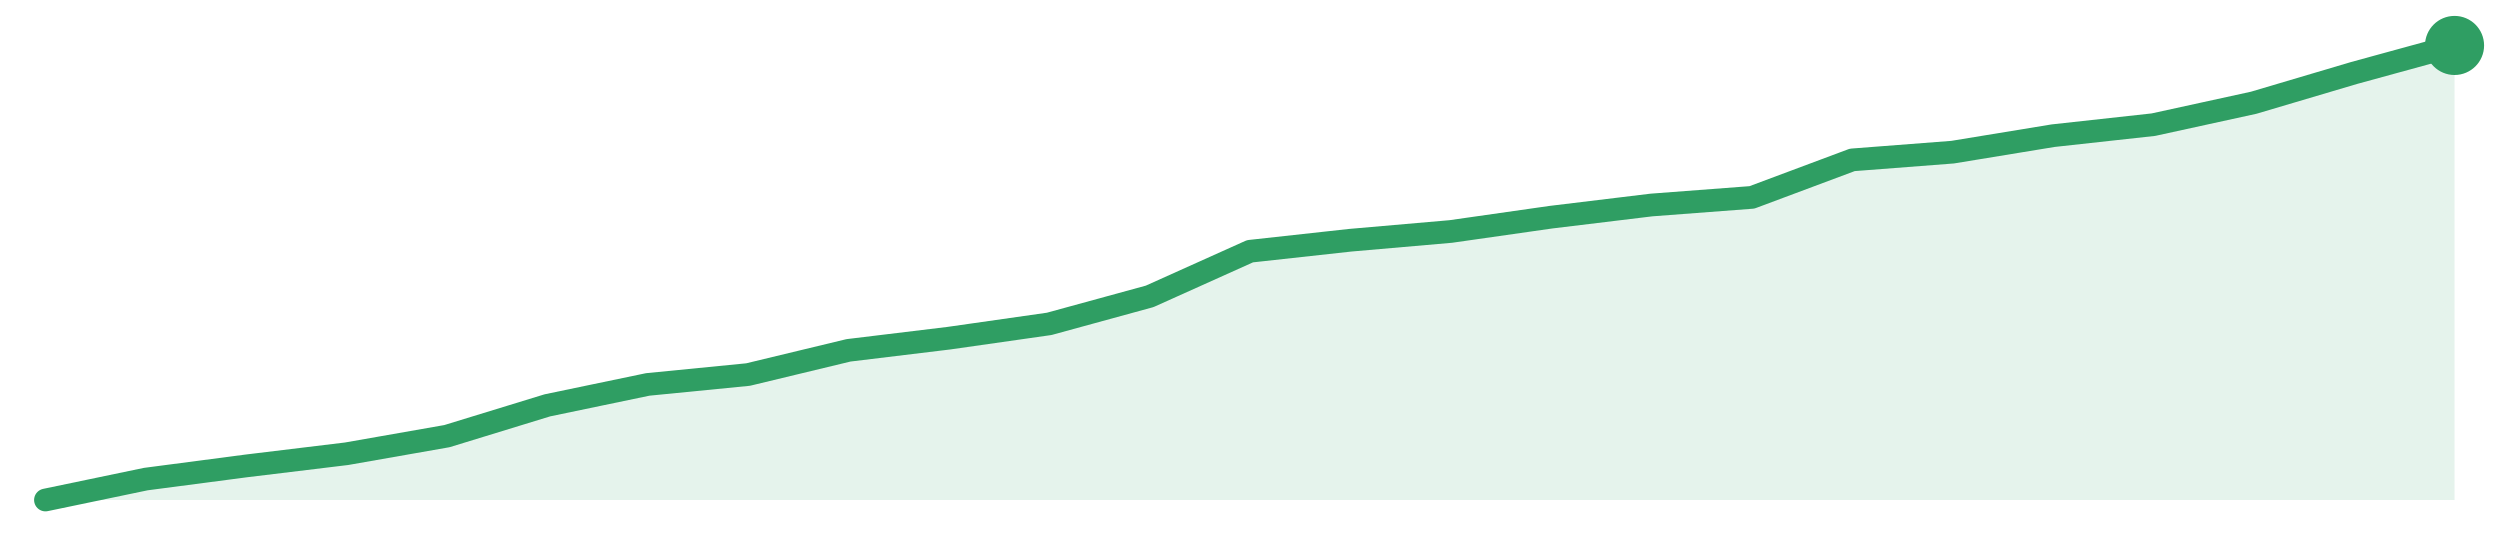
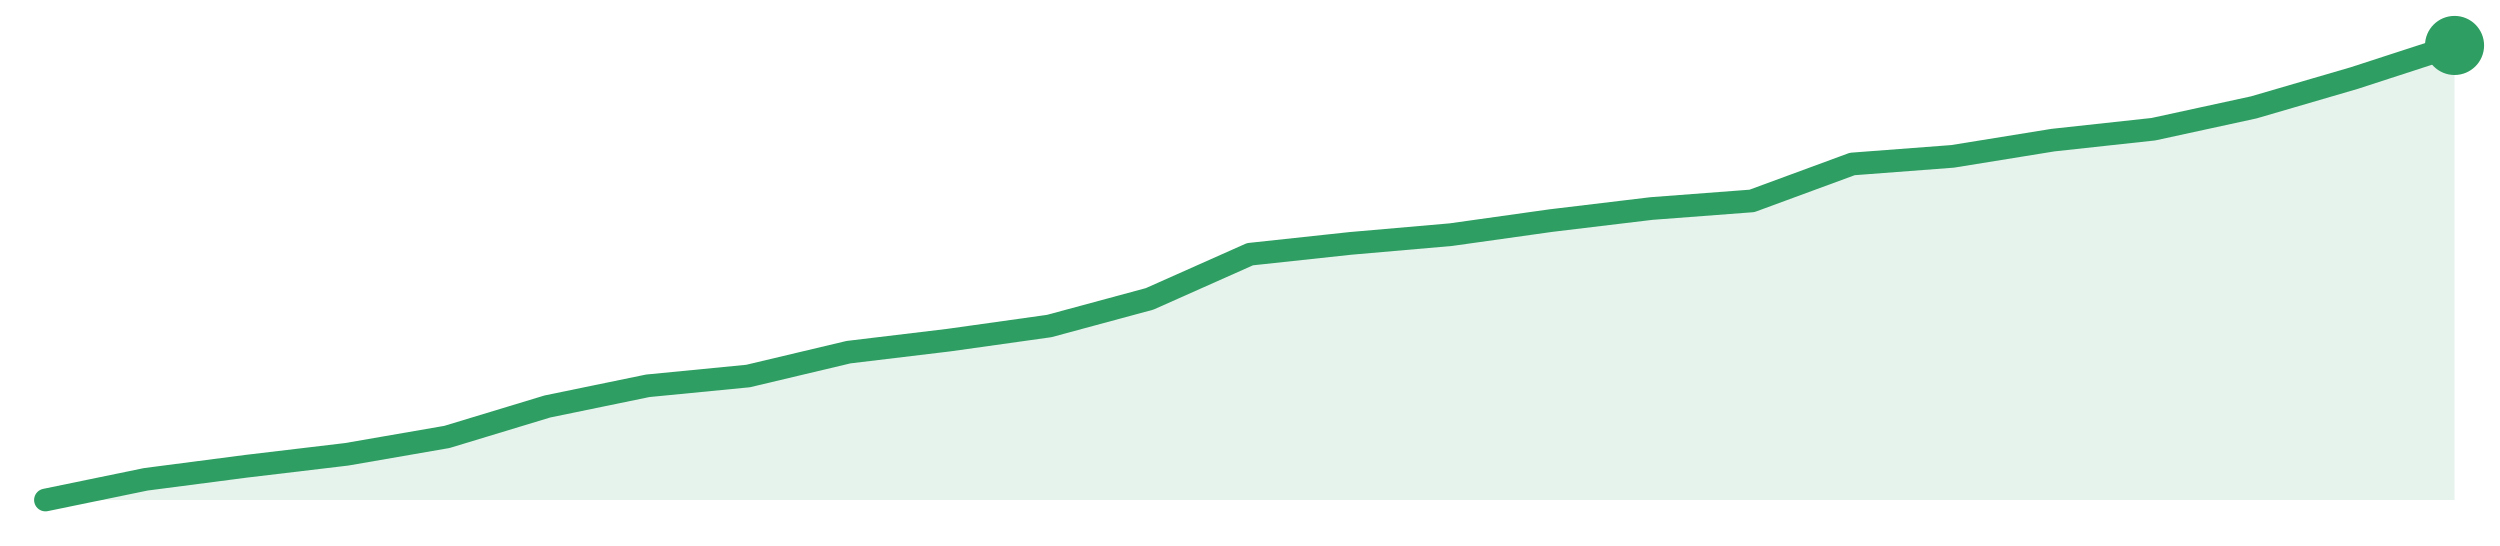
<svg xmlns="http://www.w3.org/2000/svg" width="220" height="48" viewBox="0 0 220 48" role="img" aria-label="trend">
-   <path d="M4.0,44.0 L4.0,44.0 L12.83,42.16 L21.67,41.0 L30.5,39.93 L39.33,38.38 L48.17,35.67 L57.0,33.83 L65.83,32.96 L74.67,30.83 L83.5,29.76 L92.33,28.5 L101.17,26.08 L110.0,22.11 L118.83,21.14 L127.67,20.37 L136.5,19.11 L145.33,18.04 L154.17,17.37 L163.0,14.07 L171.83,13.39 L180.67,11.94 L189.5,10.97 L198.33,9.04 L207.17,6.42 L216.0,4.0 L216.0,44.0 Z" fill="#2f9e631f" />
-   <path d="M4.0,44.0 L12.83,42.16 L21.67,41.0 L30.5,39.93 L39.33,38.38 L48.17,35.67 L57.0,33.83 L65.83,32.96 L74.67,30.83 L83.5,29.76 L92.33,28.5 L101.17,26.08 L110.0,22.11 L118.83,21.14 L127.67,20.37 L136.5,19.11 L145.33,18.04 L154.17,17.37 L163.0,14.07 L171.83,13.39 L180.67,11.94 L189.5,10.97 L198.33,9.04 L207.17,6.42 L216.0,4.0" fill="none" stroke="#2f9e63" stroke-width="2" stroke-linejoin="round" stroke-linecap="round" />
+   <path d="M4.0,44.0 L4.0,44.0 L12.83,42.18 L21.67,41.03 L30.5,39.98 L39.33,38.45 L48.17,35.77 L57.0,33.95 L65.83,33.09 L74.67,30.99 L83.5,29.93 L92.33,28.69 L101.17,26.3 L110.0,22.37 L118.83,21.42 L127.67,20.65 L136.5,19.41 L145.33,18.35 L154.17,17.68 L163.0,14.43 L171.83,13.76 L180.67,12.33 L189.5,11.37 L198.33,9.45 L207.17,6.87 L216.0,4.0 L216.0,44.0 Z" fill="#2f9e631f" />
+   <path d="M4.0,44.0 L12.83,42.18 L21.67,41.03 L30.5,39.98 L39.33,38.45 L48.17,35.77 L57.0,33.95 L65.83,33.09 L74.67,30.99 L83.5,29.93 L92.33,28.69 L101.17,26.3 L110.0,22.37 L118.83,21.42 L127.67,20.65 L136.5,19.41 L145.33,18.35 L154.17,17.68 L163.0,14.43 L171.83,13.76 L180.67,12.33 L189.5,11.37 L198.33,9.45 L207.17,6.87 L216.0,4.0" fill="none" stroke="#2f9e63" stroke-width="2" stroke-linejoin="round" stroke-linecap="round" />
  <circle cx="216.0" cy="4.0" r="2.6" fill="#2f9e63" />
</svg>
